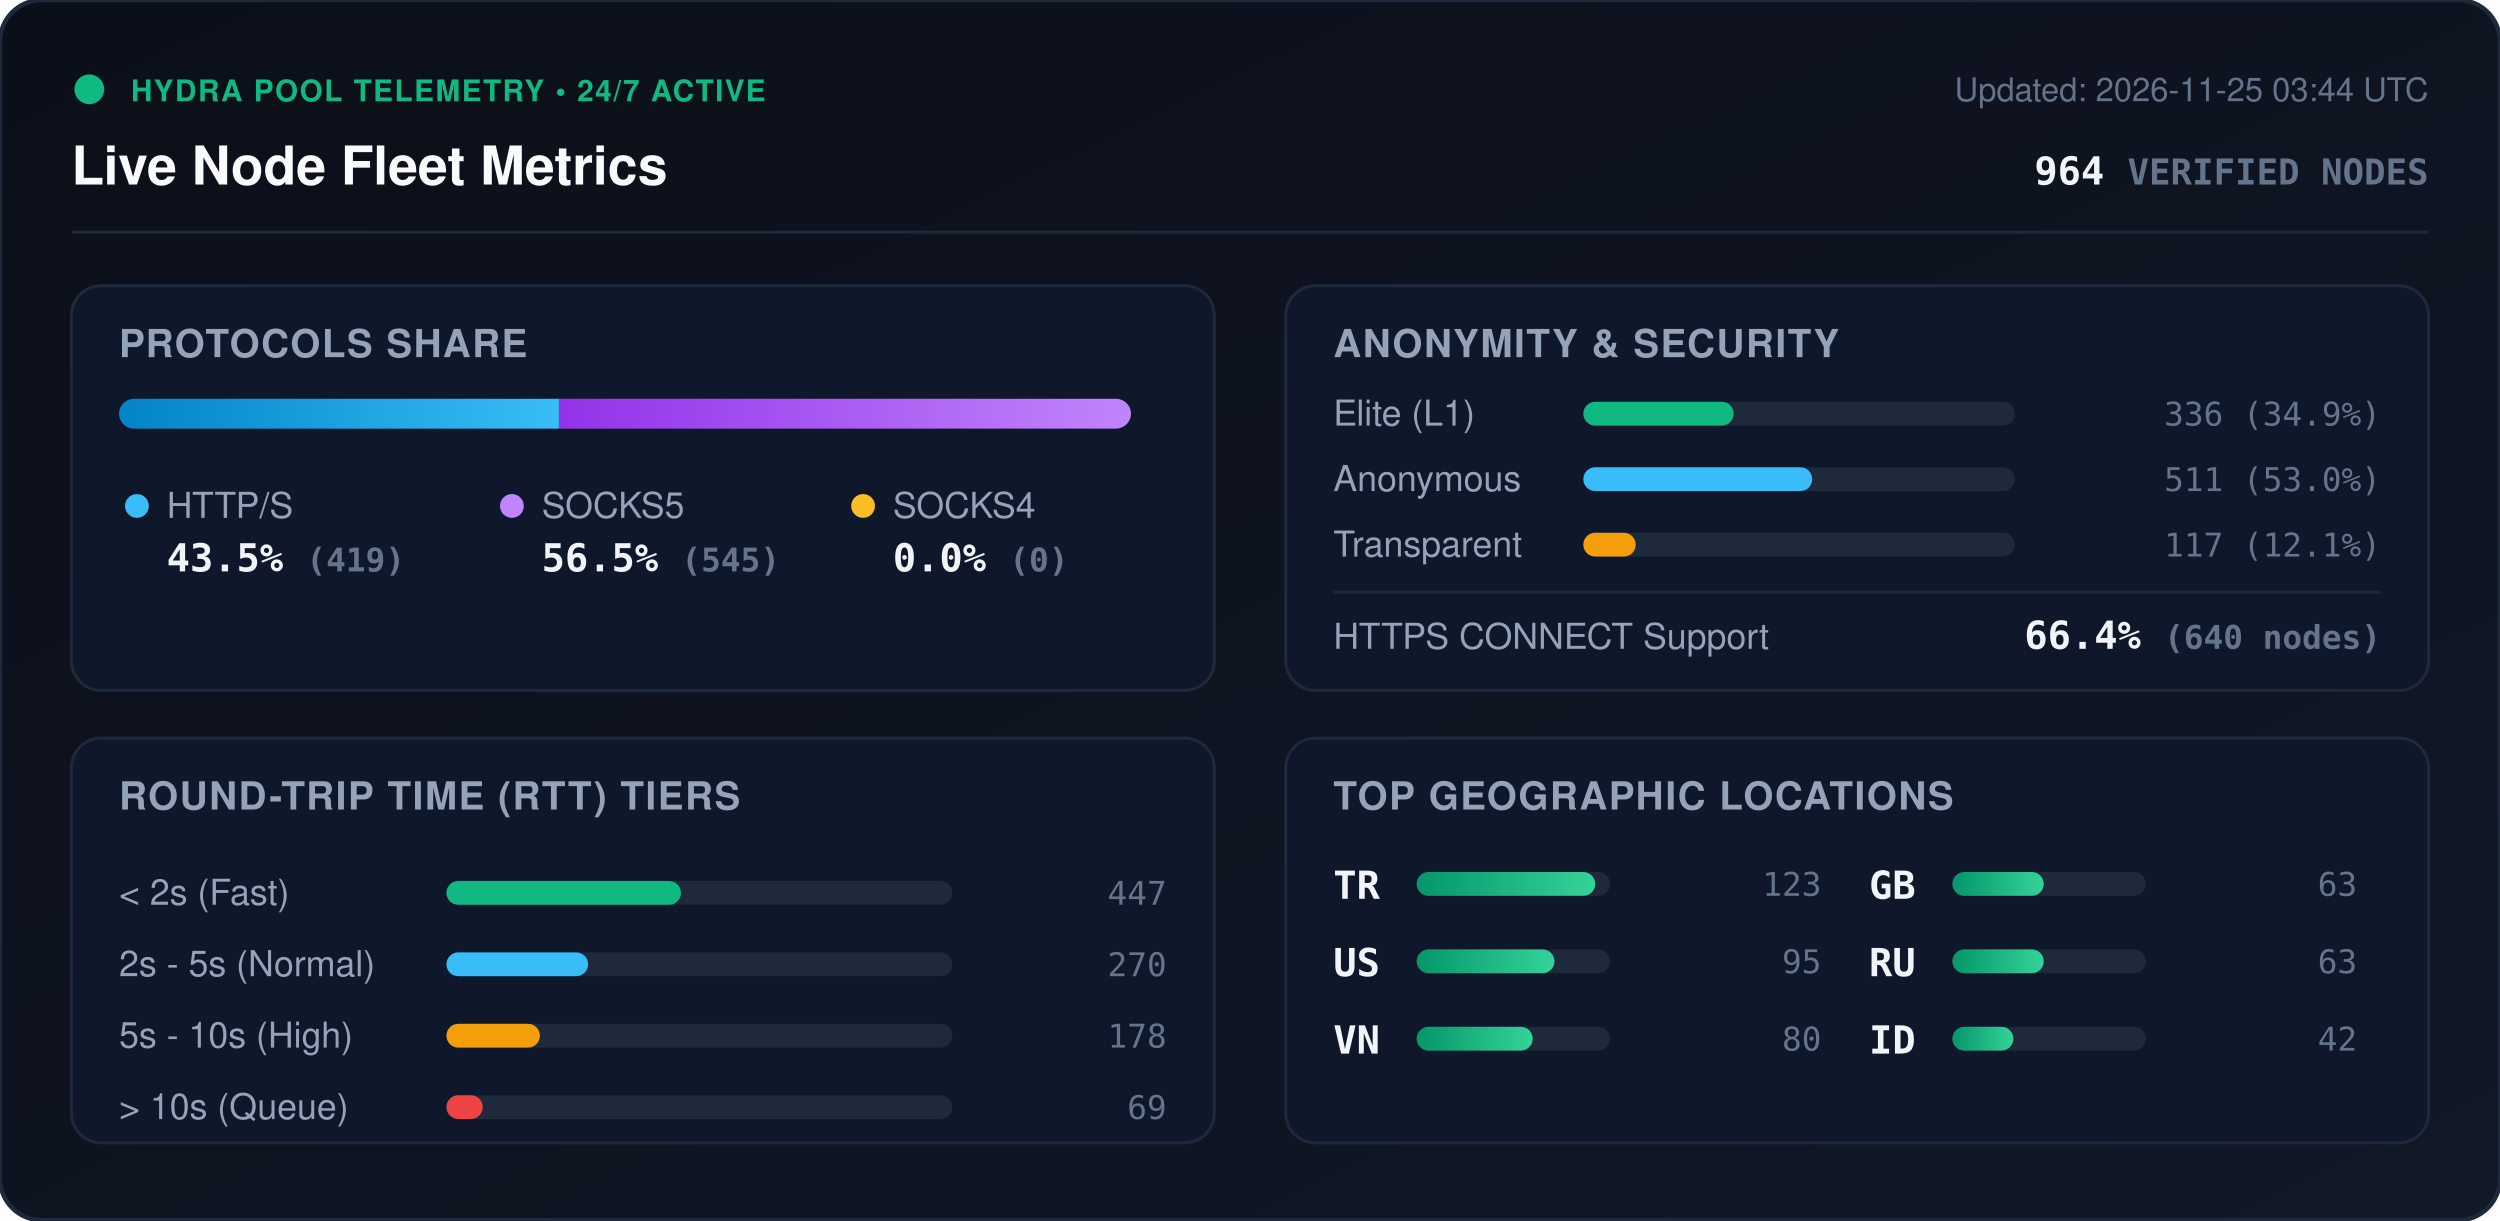
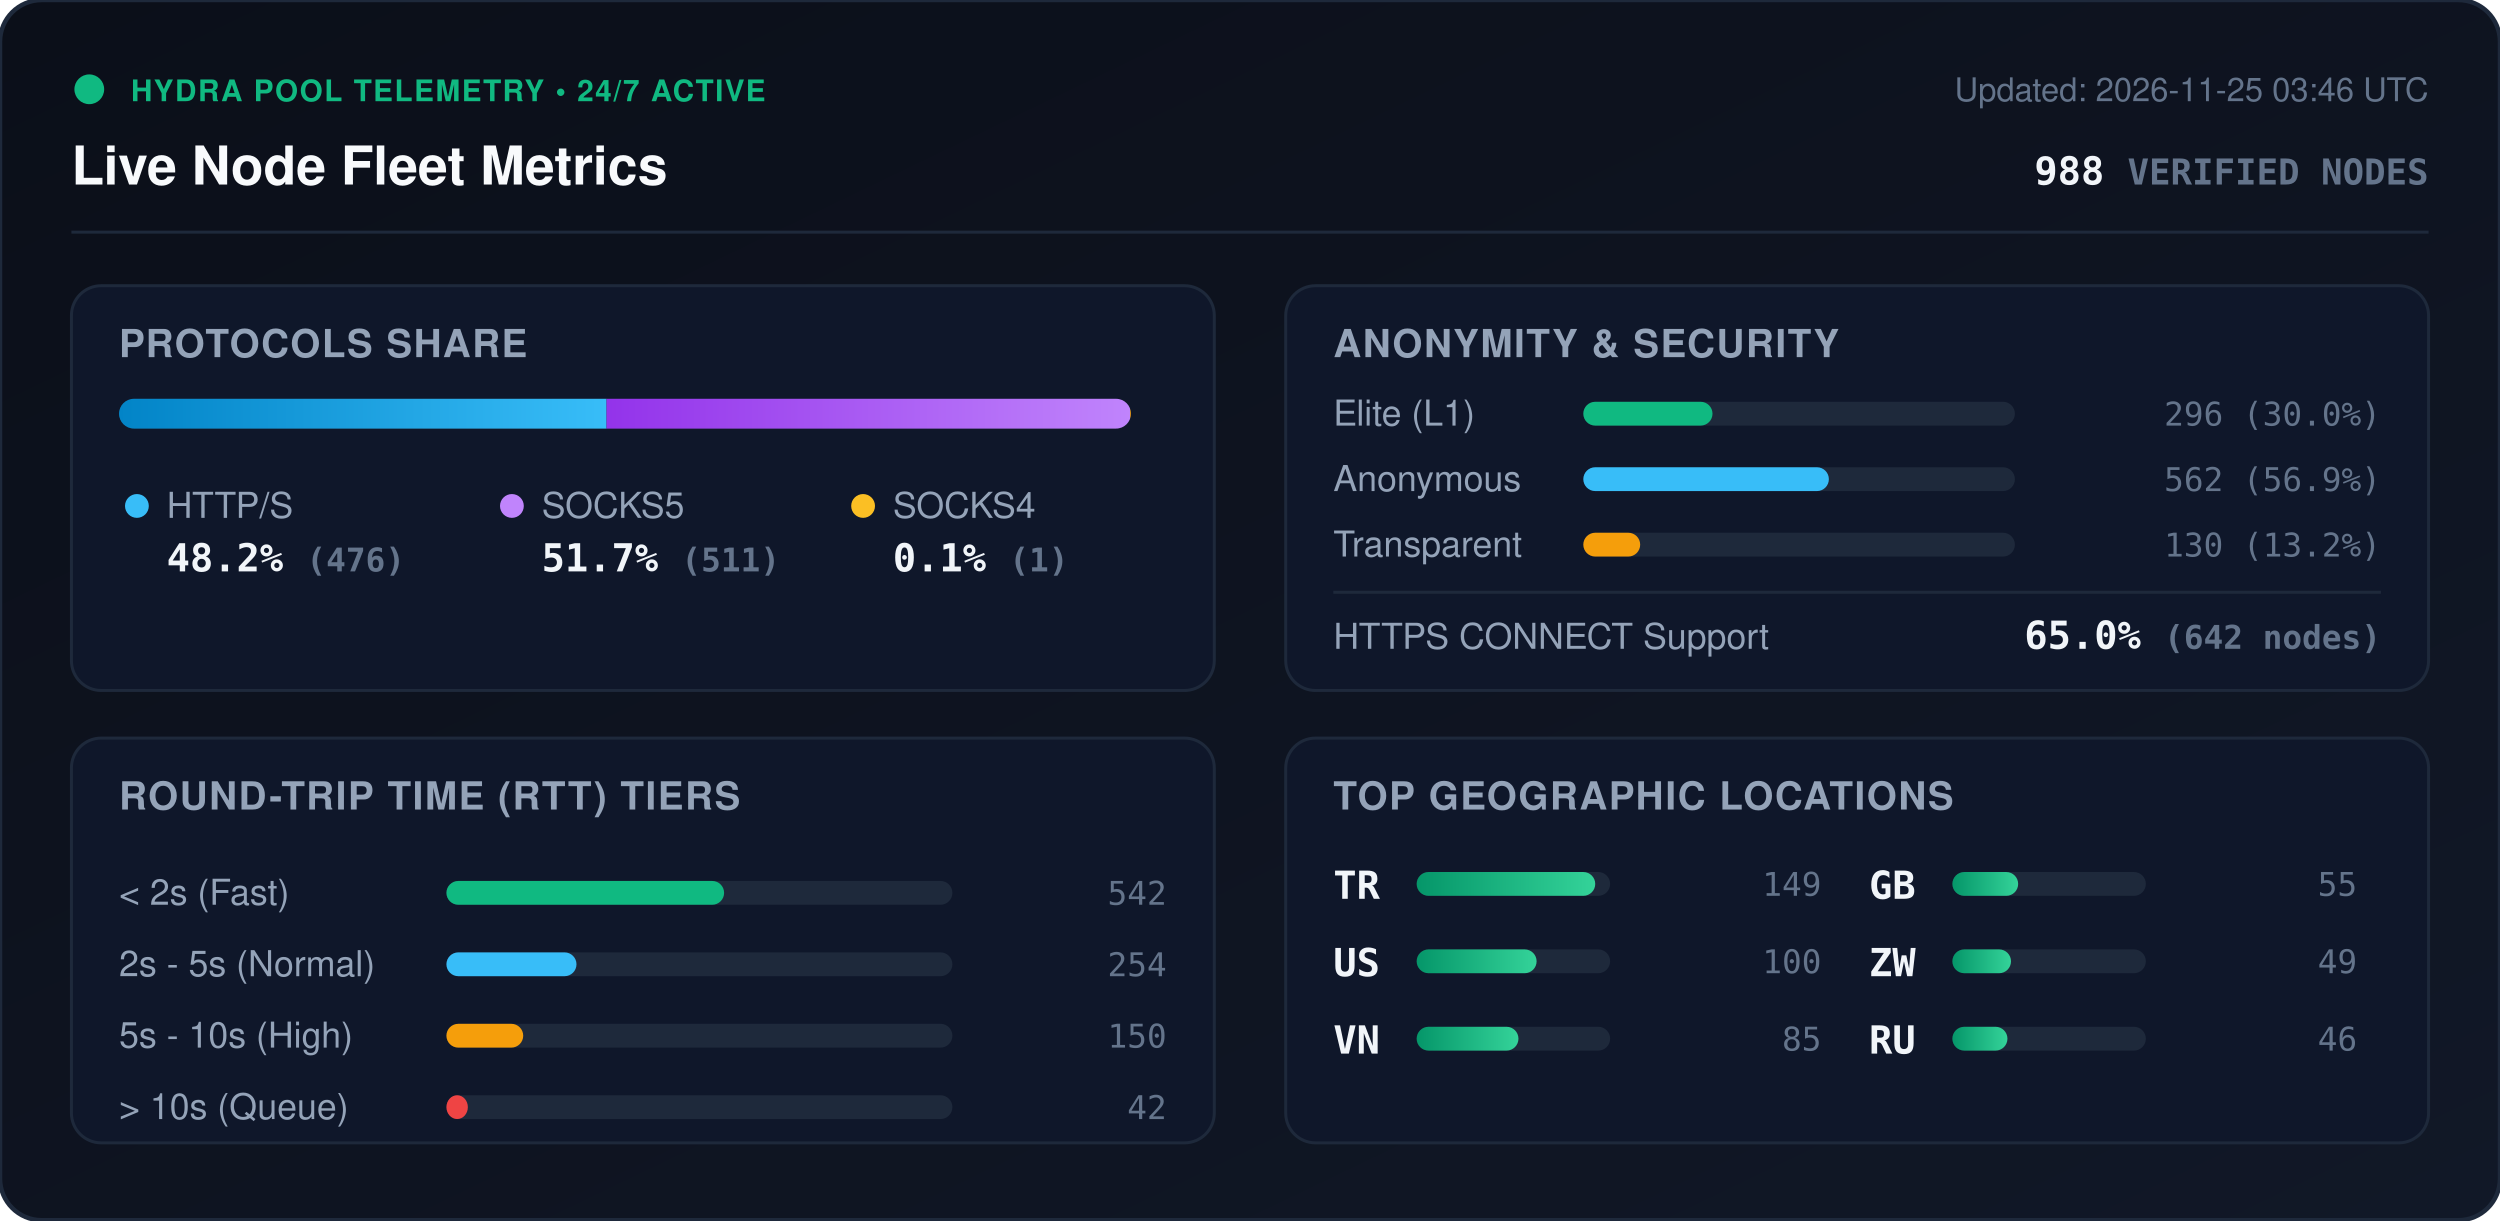
<svg xmlns="http://www.w3.org/2000/svg" viewBox="0 0 840 410" width="840" height="410" style="max-width: 100%; height: auto;">
  <defs>
    <linearGradient id="bg" x1="0%" y1="0%" x2="100%" y2="100%">
      <stop offset="0%" stop-color="#0b0f19" />
      <stop offset="100%" stop-color="#111827" />
    </linearGradient>
    <linearGradient id="bar-http" x1="0%" y1="0%" x2="100%" y2="0%">
      <stop offset="0%" stop-color="#0284c7" />
      <stop offset="100%" stop-color="#38bdf8" />
    </linearGradient>
    <linearGradient id="bar-socks5" x1="0%" y1="0%" x2="100%" y2="0%">
      <stop offset="0%" stop-color="#9333ea" />
      <stop offset="100%" stop-color="#c084fc" />
    </linearGradient>
    <linearGradient id="bar-socks4" x1="0%" y1="0%" x2="100%" y2="0%">
      <stop offset="0%" stop-color="#d97706" />
      <stop offset="100%" stop-color="#fbbf24" />
    </linearGradient>
    <linearGradient id="bar-green" x1="0%" y1="0%" x2="100%" y2="0%">
      <stop offset="0%" stop-color="#059669" />
      <stop offset="100%" stop-color="#34d399" />
    </linearGradient>
    <clipPath id="prog-track-clip">
      <rect width="340.0" height="10" rx="5" />
    </clipPath>
    <style>
      .title { font: 700 18px -apple-system, BlinkMacSystemFont, 'Segoe UI', Helvetica, Arial, sans-serif; fill: #f8fafc; }
      .sub { font: 500 11px -apple-system, BlinkMacSystemFont, 'Segoe UI', Helvetica, Arial, sans-serif; fill: #64748b; }
      .section-hdr { font: 600 13px -apple-system, BlinkMacSystemFont, 'Segoe UI', Helvetica, Arial, sans-serif; fill: #94a3b8; letter-spacing: 0.5px; }
      .metric-val { font: 700 13px -apple-system, BlinkMacSystemFont, 'Segoe UI', Helvetica, Arial, sans-serif; fill: #f1f5f9; }
      .metric-lbl { font: 500 12px -apple-system, BlinkMacSystemFont, 'Segoe UI', Helvetica, Arial, sans-serif; fill: #94a3b8; }
      .badge-txt { font: 700 10px -apple-system, BlinkMacSystemFont, 'Segoe UI', Helvetica, Arial, sans-serif; fill: #10b981; letter-spacing: 0.5px; }
      .mono { font-family: ui-monospace, SFMono-Regular, Menlo, Monaco, Consolas, monospace; }
      .pulse { animation: beacon 2s infinite ease-in-out; }
      @keyframes beacon { 0%, 100% { opacity: 1; } 50% { opacity: 0.35; } }
    </style>
  </defs>
  <rect width="840" height="410" rx="14" fill="url(#bg)" stroke="#1e293b" stroke-width="1.5" />
  <g transform="translate(24, 24)">
    <circle cx="6" cy="6" r="5" fill="#10b981" class="pulse" />
    <text x="20" y="10" class="badge-txt">HYDRA POOL TELEMETRY • 24/7 ACTIVE</text>
    <text x="0" y="38" class="title">Live Node Fleet Metrics</text>
-     <text x="792" y="10" text-anchor="end" class="sub">Updated: 2026-11-25 03:44 UTC</text>
-     <text x="792" y="38" text-anchor="end" class="metric-val mono" fill="#38bdf8">964 <tspan font-size="12" fill="#64748b">VERIFIED NODES</tspan>
+     <text x="792" y="10" text-anchor="end" class="sub">Updated: 2026-11-25 03:46 UTC</text>
+     <text x="792" y="38" text-anchor="end" class="metric-val mono" fill="#38bdf8">988 <tspan font-size="12" fill="#64748b">VERIFIED NODES</tspan>
    </text>
  </g>
  <line x1="24" y1="78" x2="816" y2="78" stroke="#1e293b" stroke-width="1" />
  <g transform="translate(24, 96)">
    <rect width="384" height="136" rx="10" fill="#0f172a" stroke="#1e293b" />
    <text x="16" y="24" class="section-hdr">PROTOCOLS SHARE</text>
    <g transform="translate(16, 38)">
      <rect width="340.0" height="10" rx="5" fill="#1e293b" />
      <g clip-path="url(#prog-track-clip)">
-         <rect x="0" width="147.8" height="10" fill="url(#bar-http)" />
-         <rect x="147.8" width="192.2" height="10" fill="url(#bar-socks5)" />
-         <rect x="340.0" width="0.0" height="10" fill="url(#bar-socks4)" />
+         <rect x="0" width="163.8" height="10" fill="url(#bar-http)" />
+         <rect x="163.8" width="175.9" height="10" fill="url(#bar-socks5)" />
+         <rect x="339.7" width="0.3" height="10" fill="url(#bar-socks4)" />
      </g>
    </g>
    <g transform="translate(16, 68)">
      <circle cx="6" cy="6" r="4" fill="#38bdf8" />
      <text x="16" y="10" class="metric-lbl">HTTP/S</text>
-       <text x="16" y="28" class="metric-val mono">43.5% <tspan font-size="11" fill="#64748b">(419)</tspan>
+       <text x="16" y="28" class="metric-val mono">48.2% <tspan font-size="11" fill="#64748b">(476)</tspan>
      </text>
      <circle cx="132" cy="6" r="4" fill="#c084fc" />
      <text x="142" y="10" class="metric-lbl">SOCKS5</text>
-       <text x="142" y="28" class="metric-val mono">56.5% <tspan font-size="11" fill="#64748b">(545)</tspan>
+       <text x="142" y="28" class="metric-val mono">51.7% <tspan font-size="11" fill="#64748b">(511)</tspan>
      </text>
      <circle cx="250" cy="6" r="4" fill="#fbbf24" />
      <text x="260" y="10" class="metric-lbl">SOCKS4</text>
-       <text x="260" y="28" class="metric-val mono">0.0% <tspan font-size="11" fill="#64748b">(0)</tspan>
+       <text x="260" y="28" class="metric-val mono">0.1% <tspan font-size="11" fill="#64748b">(1)</tspan>
      </text>
    </g>
  </g>
  <g transform="translate(432, 96)">
    <rect width="384" height="136" rx="10" fill="#0f172a" stroke="#1e293b" />
    <text x="16" y="24" class="section-hdr">ANONYMITY &amp; SECURITY</text>
    <text x="16" y="47" class="metric-lbl">Elite (L1)</text>
    <rect x="100" y="39" width="145.0" height="8" rx="4" fill="#1e293b" />
-     <rect x="100" y="39" width="50.5" height="8" rx="4" fill="#10b981" />
-     <text x="368" y="47" text-anchor="end" class="mono sub" fill="#e2e8f0">336 (34.9%)</text>
+     <rect x="100" y="39" width="43.4" height="8" rx="4" fill="#10b981" />
+     <text x="368" y="47" text-anchor="end" class="mono sub" fill="#e2e8f0">296 (30.0%)</text>
    <text x="16" y="69" class="metric-lbl">Anonymous</text>
    <rect x="100" y="61" width="145.0" height="8" rx="4" fill="#1e293b" />
-     <rect x="100" y="61" width="76.9" height="8" rx="4" fill="#38bdf8" />
-     <text x="368" y="69" text-anchor="end" class="mono sub" fill="#e2e8f0">511 (53.0%)</text>
+     <rect x="100" y="61" width="82.5" height="8" rx="4" fill="#38bdf8" />
+     <text x="368" y="69" text-anchor="end" class="mono sub" fill="#e2e8f0">562 (56.9%)</text>
    <text x="16" y="91" class="metric-lbl">Transparent</text>
    <rect x="100" y="83" width="145.0" height="8" rx="4" fill="#1e293b" />
-     <rect x="100" y="83" width="17.6" height="8" rx="4" fill="#f59e0b" />
-     <text x="368" y="91" text-anchor="end" class="mono sub" fill="#e2e8f0">117 (12.1%)</text>
+     <rect x="100" y="83" width="19.1" height="8" rx="4" fill="#f59e0b" />
+     <text x="368" y="91" text-anchor="end" class="mono sub" fill="#e2e8f0">130 (13.2%)</text>
    <line x1="16" y1="103" x2="368" y2="103" stroke="#1e293b" stroke-width="1" />
    <text x="16" y="122" class="metric-lbl">HTTPS CONNECT Support</text>
-     <text x="368" y="122" text-anchor="end" class="metric-val mono" fill="#34d399">66.4% <tspan font-size="11" fill="#64748b">(640 nodes)</tspan>
+     <text x="368" y="122" text-anchor="end" class="metric-val mono" fill="#34d399">65.0% <tspan font-size="11" fill="#64748b">(642 nodes)</tspan>
    </text>
  </g>
  <g transform="translate(24, 248)">
    <rect width="384" height="136" rx="10" fill="#0f172a" stroke="#1e293b" />
    <text x="16" y="24" class="section-hdr">ROUND-TRIP TIME (RTT) TIERS</text>
    <g transform="translate(16, 42)">
      <text x="0" y="14" class="metric-lbl">&lt; 2s (Fast)</text>
      <rect x="110" y="6" width="170" height="8" rx="4" fill="#1e293b" />
-       <rect x="110" y="6" width="78.8" height="8" rx="4" fill="#10b981" />
-       <text x="352" y="14" text-anchor="end" class="mono sub">447</text>
+       <rect x="110" y="6" width="93.3" height="8" rx="4" fill="#10b981" />
+       <text x="352" y="14" text-anchor="end" class="mono sub">542</text>
      <text x="0" y="38" class="metric-lbl">2s - 5s (Normal)</text>
      <rect x="110" y="30" width="170" height="8" rx="4" fill="#1e293b" />
-       <rect x="110" y="30" width="47.6" height="8" rx="4" fill="#38bdf8" />
-       <text x="352" y="38" text-anchor="end" class="mono sub">270</text>
+       <rect x="110" y="30" width="43.7" height="8" rx="4" fill="#38bdf8" />
+       <text x="352" y="38" text-anchor="end" class="mono sub">254</text>
      <text x="0" y="62" class="metric-lbl">5s - 10s (High)</text>
      <rect x="110" y="54" width="170" height="8" rx="4" fill="#1e293b" />
-       <rect x="110" y="54" width="31.4" height="8" rx="4" fill="#f59e0b" />
-       <text x="352" y="62" text-anchor="end" class="mono sub">178</text>
+       <rect x="110" y="54" width="25.8" height="8" rx="4" fill="#f59e0b" />
+       <text x="352" y="62" text-anchor="end" class="mono sub">150</text>
      <text x="0" y="86" class="metric-lbl">&gt; 10s (Queue)</text>
      <rect x="110" y="78" width="170" height="8" rx="4" fill="#1e293b" />
-       <rect x="110" y="78" width="12.2" height="8" rx="4" fill="#ef4444" />
-       <text x="352" y="86" text-anchor="end" class="mono sub">69</text>
+       <rect x="110" y="78" width="7.2" height="8" rx="4" fill="#ef4444" />
+       <text x="352" y="86" text-anchor="end" class="mono sub">42</text>
    </g>
  </g>
  <g transform="translate(432, 248)">
    <rect width="384" height="136" rx="10" fill="#0f172a" stroke="#1e293b" />
    <text x="16" y="24" class="section-hdr">TOP GEOGRAPHIC LOCATIONS</text>
    <g transform="translate(16, 42)">
      <g transform="translate(0, 0)">
        <text x="0" y="12" class="mono metric-val" font-size="12">TR</text>
        <rect x="28" y="3" width="65" height="8" rx="4" fill="#1e293b" />
        <rect x="28" y="3" width="60.0" height="8" rx="4" fill="url(#bar-green)" />
-         <text x="164" y="11" text-anchor="end" class="mono sub">123</text>
+         <text x="164" y="11" text-anchor="end" class="mono sub">149</text>
      </g>
      <g transform="translate(0, 26)">
        <text x="0" y="12" class="mono metric-val" font-size="12">US</text>
        <rect x="28" y="3" width="65" height="8" rx="4" fill="#1e293b" />
-         <rect x="28" y="3" width="46.3" height="8" rx="4" fill="url(#bar-green)" />
-         <text x="164" y="11" text-anchor="end" class="mono sub">95</text>
+         <rect x="28" y="3" width="40.3" height="8" rx="4" fill="url(#bar-green)" />
+         <text x="164" y="11" text-anchor="end" class="mono sub">100</text>
      </g>
      <g transform="translate(0, 52)">
        <text x="0" y="12" class="mono metric-val" font-size="12">VN</text>
        <rect x="28" y="3" width="65" height="8" rx="4" fill="#1e293b" />
-         <rect x="28" y="3" width="39.0" height="8" rx="4" fill="url(#bar-green)" />
-         <text x="164" y="11" text-anchor="end" class="mono sub">80</text>
+         <rect x="28" y="3" width="34.2" height="8" rx="4" fill="url(#bar-green)" />
+         <text x="164" y="11" text-anchor="end" class="mono sub">85</text>
      </g>
      <g transform="translate(180, 0)">
        <text x="0" y="12" class="mono metric-val" font-size="12">GB</text>
        <rect x="28" y="3" width="65" height="8" rx="4" fill="#1e293b" />
-         <rect x="28" y="3" width="30.7" height="8" rx="4" fill="url(#bar-green)" />
-         <text x="164" y="11" text-anchor="end" class="mono sub">63</text>
+         <rect x="28" y="3" width="22.1" height="8" rx="4" fill="url(#bar-green)" />
+         <text x="164" y="11" text-anchor="end" class="mono sub">55</text>
      </g>
      <g transform="translate(180, 26)">
+         <text x="0" y="12" class="mono metric-val" font-size="12">ZW</text>
+         <rect x="28" y="3" width="65" height="8" rx="4" fill="#1e293b" />
+         <rect x="28" y="3" width="19.7" height="8" rx="4" fill="url(#bar-green)" />
+         <text x="164" y="11" text-anchor="end" class="mono sub">49</text>
+       </g>
+       <g transform="translate(180, 52)">
        <text x="0" y="12" class="mono metric-val" font-size="12">RU</text>
        <rect x="28" y="3" width="65" height="8" rx="4" fill="#1e293b" />
-         <rect x="28" y="3" width="30.7" height="8" rx="4" fill="url(#bar-green)" />
-         <text x="164" y="11" text-anchor="end" class="mono sub">63</text>
-       </g>
-       <g transform="translate(180, 52)">
-         <text x="0" y="12" class="mono metric-val" font-size="12">ID</text>
-         <rect x="28" y="3" width="65" height="8" rx="4" fill="#1e293b" />
-         <rect x="28" y="3" width="20.5" height="8" rx="4" fill="url(#bar-green)" />
-         <text x="164" y="11" text-anchor="end" class="mono sub">42</text>
+         <rect x="28" y="3" width="18.5" height="8" rx="4" fill="url(#bar-green)" />
+         <text x="164" y="11" text-anchor="end" class="mono sub">46</text>
      </g>
    </g>
  </g>
</svg>
